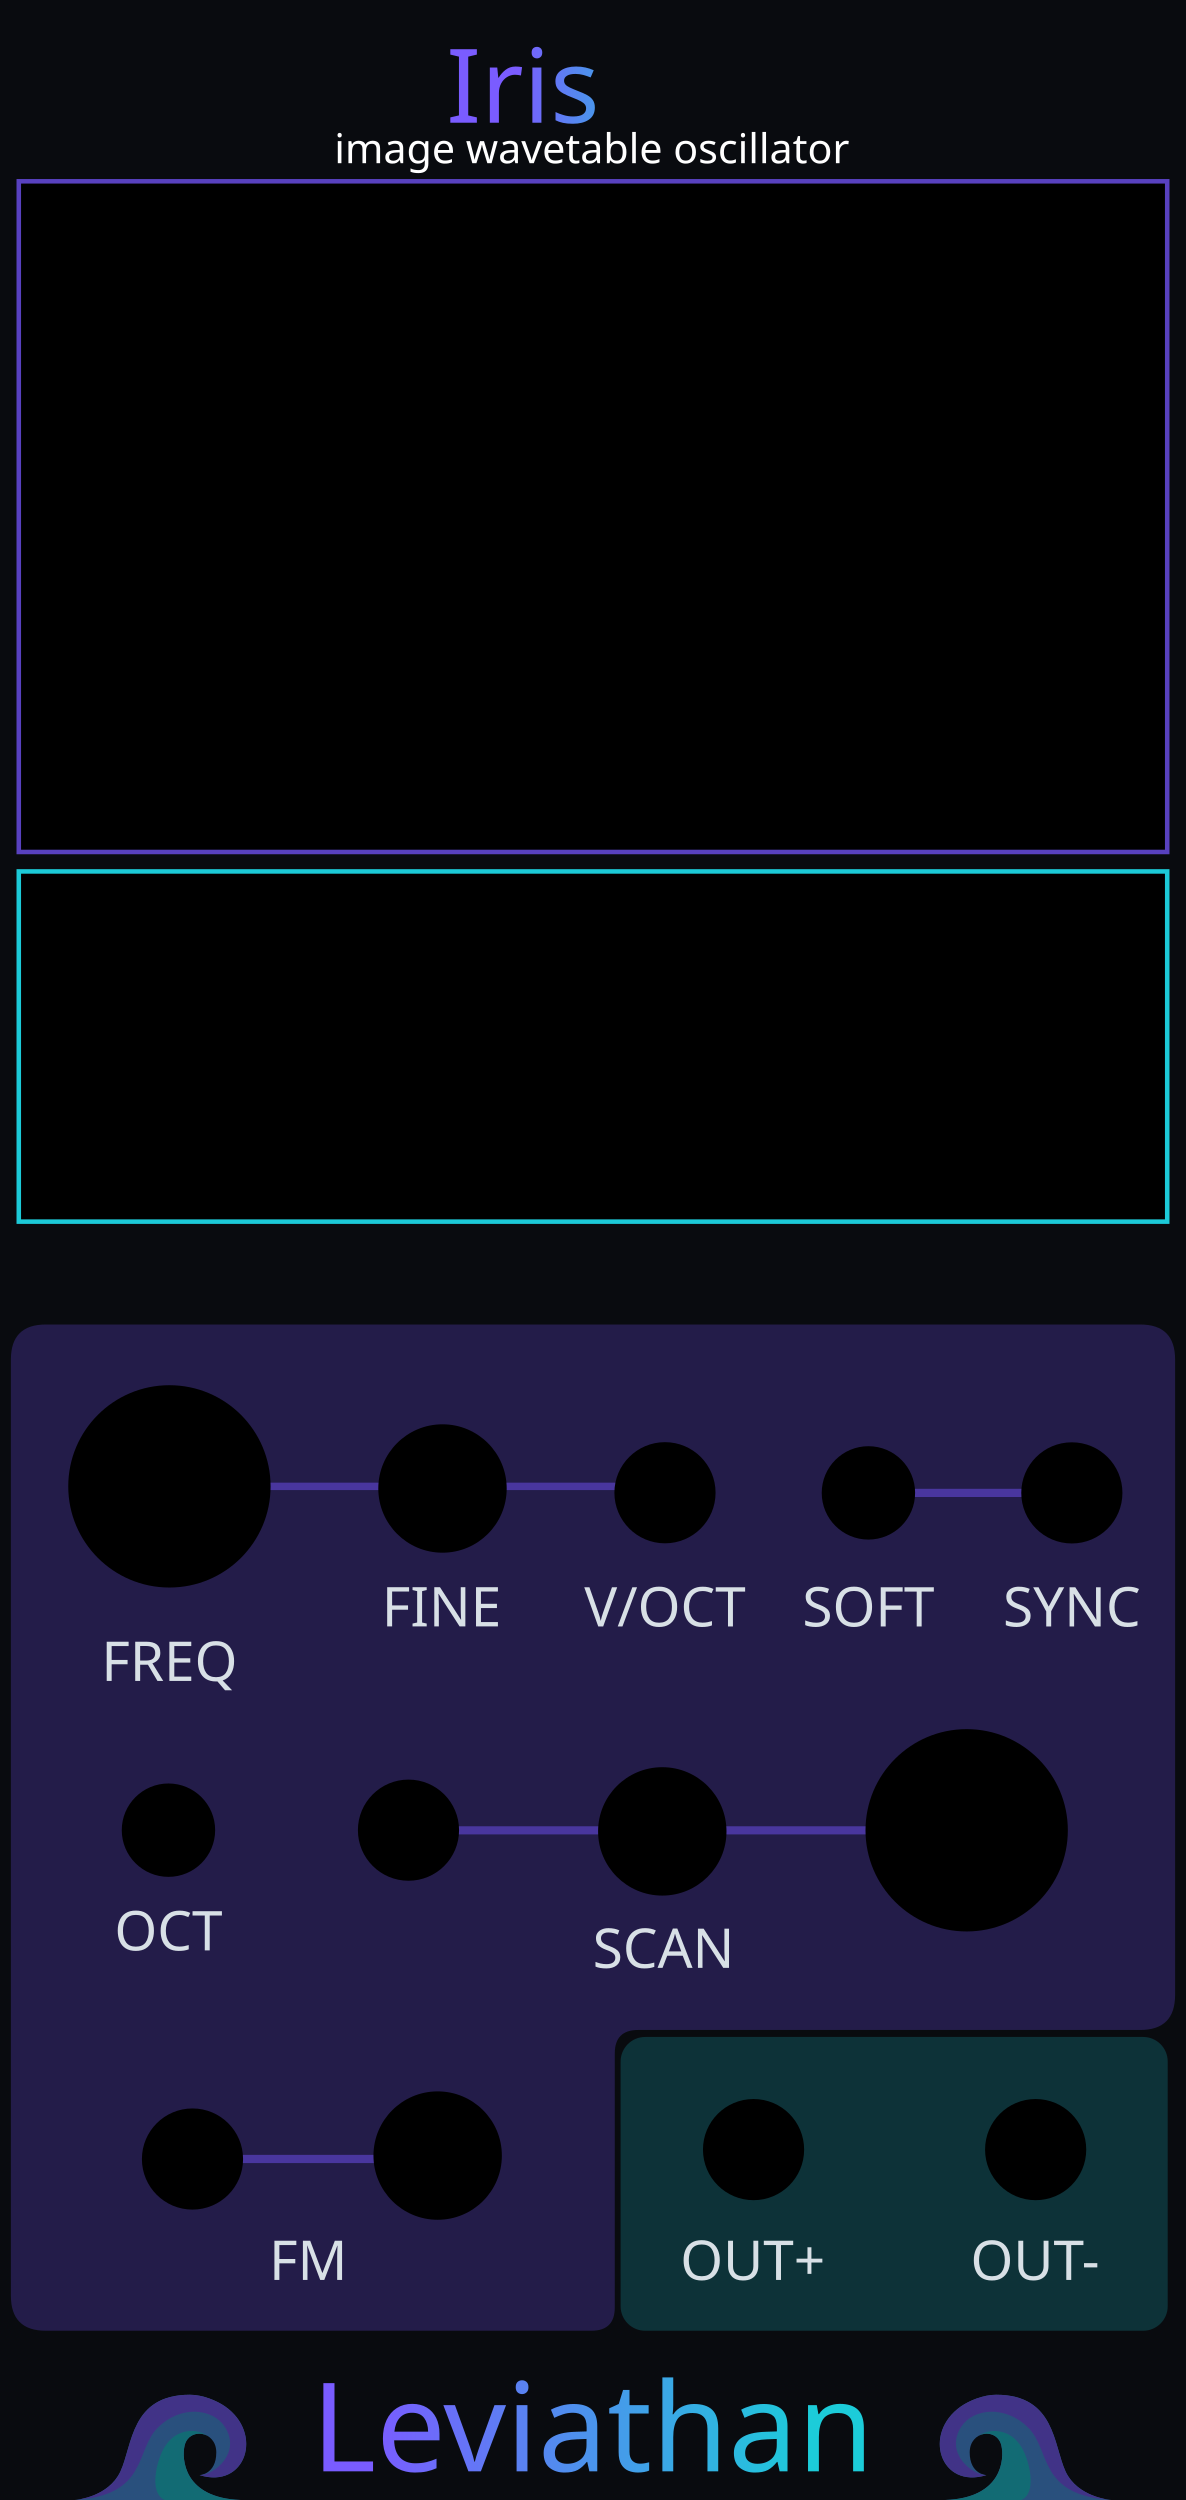
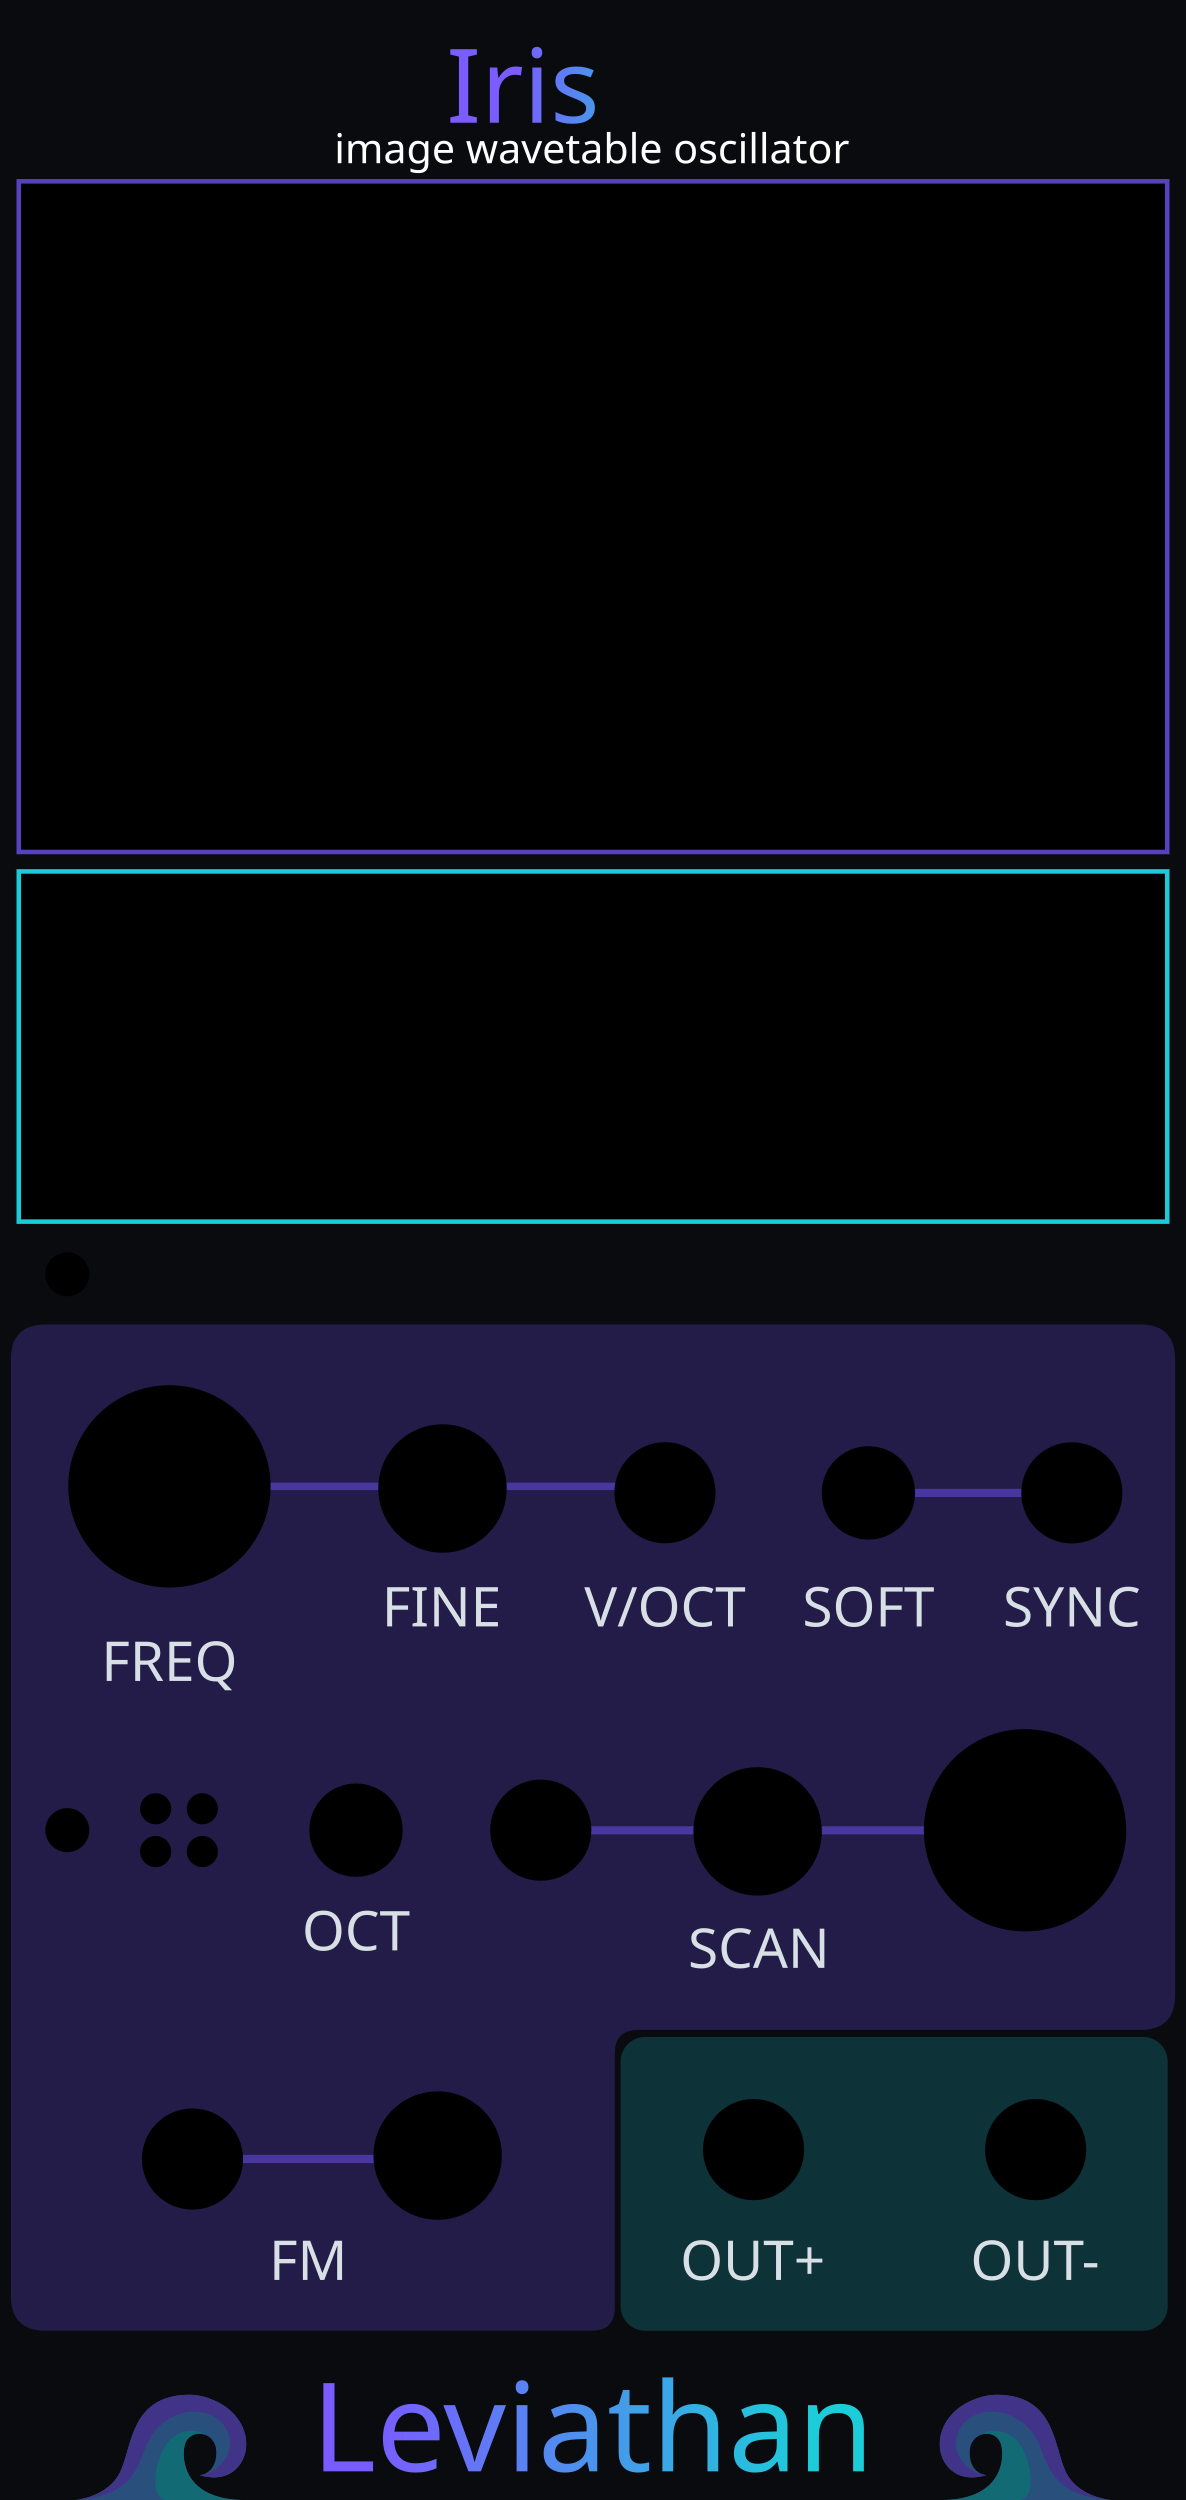
<svg xmlns="http://www.w3.org/2000/svg" xmlns:xlink="http://www.w3.org/1999/xlink" width="60.96mm" height="128.5mm" viewBox="0 0 6096 12850" version="1.1" id="svg18">
  <defs id="defs18">
    <linearGradient xlink:href="#linearGradient22" id="linearGradient500" gradientUnits="userSpaceOnUse" x1="5743.77" y1="1469.692" x2="6524.678" y2="1481.272" gradientTransform="matrix(0.9969081,0,0,0.9969081,-3064.901,-888.3115)" />
    <linearGradient id="linearGradient22">
      <stop style="stop-color:#7a5cff;stop-opacity:1;" offset="0" id="stop22" />
      <stop style="stop-color:#1cccd9;stop-opacity:1;" offset="1" id="stop23" />
    </linearGradient>
    <linearGradient xlink:href="#linearGradient20" id="linearGradient300" gradientUnits="userSpaceOnUse" gradientTransform="matrix(1.390218,0,0,1.390218,-5698.496,-5277.549)" x1="5486.824" y1="12735.478" x2="7088.807" y2="12738.298" spreadMethod="pad" />
    <linearGradient id="linearGradient20">
      <stop style="stop-color:#795cff;stop-opacity:1;" offset="0" id="stop20" />
      <stop style="stop-color:#1cccd9;stop-opacity:1;" offset="1" id="stop21" />
    </linearGradient>
  </defs>
  <rect width="6096" height="12850" fill="#090b0f" id="rect1" x="0" y="0" style="display:inline" />
  <g id="waves_layer" style="display:inline;opacity:0.5" transform="translate(-2031.997,142.462)">
    <g id="branding_wave_left" transform="matrix(1.72,0,0,1.72,2416.919,11996.75)" style="display:inline">
      <path style="fill:#4995ec" d="m 0,413.249 c 0,0 99.571,-7.286 135.999,-84.999 36.428,-77.713 30.357,-229.499 207.642,-229.499 38.871,0 81.438,18.386 104.731,34.602 116.875,81.362 61.625,248.326 -75.589,205.523 0,0 49.786,-2.125 49.786,-67.697 0,-65.572 -82.091,-75.285 -94.714,-20.643 -8.992,38.927 -3.643,156.643 167.571,162.713" id="path149" />
      <path style="fill:#7a5cff" d="m 372.784,338.875 c 42.5,0 125.678,-65.875 75.213,-144.378 C 412.71,139.6 316.321,128.5 247.714,197.107 179.179,265.642 219.7,398.411 0.644,413.201 9.193,412.412 101.283,402.321 136,328.25 172.429,250.536 166.357,98.751 343.642,98.751 c 38.869,0 81.43,18.384 104.731,34.607 116.874,81.357 61.625,248.321 -75.589,205.517 z" id="path151" />
      <path style="fill:#1cccd9" d="M 495.426,413.249 H 268.433 C 242.935,402.664 232.851,365.455 246.5,310.035 c 15.166,-61.576 44.686,-94.762 88.642,-101.999 26.411,-4.347 46.895,4.299 59.973,12.945 -25.087,-13.418 -59.464,-4.238 -67.259,29.556 -8.998,38.929 -3.644,156.641 167.57,162.712 z" id="path155" />
    </g>
    <g id="branding_wave_right" transform="matrix(-1.72,0,0,1.72,7743.074,11996.75)" style="display:inline">
      <path style="fill:#4995ec" d="m 0,413.249 c 0,0 99.571,-7.286 135.999,-84.999 36.428,-77.713 30.357,-229.499 207.642,-229.499 38.871,0 81.438,18.386 104.731,34.602 116.875,81.362 61.625,248.326 -75.589,205.523 0,0 49.786,-2.125 49.786,-67.697 0,-65.572 -82.091,-75.285 -94.714,-20.643 -8.992,38.927 -3.643,156.643 167.571,162.713" id="path158" />
      <path style="fill:#7a5cff" d="m 372.784,338.875 c 42.5,0 125.678,-65.875 75.213,-144.378 C 412.71,139.6 316.321,128.5 247.714,197.107 179.179,265.642 219.7,398.411 0.644,413.201 9.193,412.412 101.283,402.321 136,328.25 172.429,250.536 166.357,98.751 343.642,98.751 c 38.869,0 81.43,18.384 104.731,34.607 116.874,81.357 61.625,248.321 -75.589,205.517 z" id="path160" />
      <path style="fill:#1cccd9" d="M 495.426,413.249 H 268.433 C 242.935,402.664 232.851,365.455 246.5,310.035 c 15.166,-61.576 44.686,-94.762 88.642,-101.999 26.411,-4.347 46.895,4.299 59.973,12.945 -25.087,-13.418 -59.464,-4.238 -67.259,29.556 -8.998,38.929 -3.644,156.641 167.57,162.712 z" id="path164" />
    </g>
  </g>
  <g id="iris_section_fields" style="display:inline">
    <g id="glass">
      <path d="M 235 6808 H 5861 C 5980 6808 6040 6868 6040 6988 V 10254 C 6040 10374 5980 10434 5861 10434 H 3280 C 3200 10434 3160 10474 3160 10554 V 11860 C 3160 11940 3120 11980 3040 11980 H 235 C 116 11980 56 11920 56 11800 V 6988 C 56 6868 116 6808 235 6808 Z" id="iris_input_field" style="display:inline;opacity:0.33;fill:#5740bf;fill-opacity:1;stroke:none" />
      <rect x="3190" y="10470" width="2812" height="1510" rx="126" ry="126" id="iris_output_field" style="display:inline;opacity:0.35;fill:#1cccd9;fill-opacity:0.58;stroke:none" />
    </g>
    <rect x="76" y="900" width="5944" height="5408" rx="126" ry="126" id="iris_preview_field" style="display:none;opacity:0.22;fill:#5740bf;fill-opacity:1;stroke:none" />
    <path d="M 1126.72,7640 H 3358.88" id="iris_freq_guide" style="display:inline;opacity:0.72;fill:none;stroke:#5740bf;stroke-width:37.881;stroke-linecap:round;stroke-opacity:1" />
-     <path d="M 2270,9407.956 H 5252" id="iris_scan_guide" style="display:inline;opacity:0.72;fill:none;stroke:#5740bf;stroke-width:42;stroke-linecap:round;stroke-opacity:1" />
+     <path d="m 2569.98,9407.956 h 2982" id="iris_scan_guide" style="display:inline;opacity:0.72;fill:none;stroke:#5740bf;stroke-width:42;stroke-linecap:round;stroke-opacity:1" />
    <path d="M 1148 11097 H 2270" id="iris_fm_guide" style="display:inline;opacity:0.72;fill:none;stroke:#5740bf;stroke-width:42;stroke-linecap:round;stroke-opacity:1" />
    <path d="M 4704 7673.456 H 5249.297" id="iris_soft_sync_guide" style="display:inline;opacity:0.72;fill:none;stroke:#5740bf;stroke-width:42;stroke-linecap:round;stroke-opacity:1" />
  </g>
  <g id="components" style="display:inline">
    <circle id="IRIS_COARSE_PARAM" cx="870.8" cy="7639.95" r="520" />
    <circle id="IRIS_FINE_PARAM" cx="2274.418" cy="7650.886" r="330" />
-     <circle id="IRIS_SCAN_PARAM" cx="4968.693" cy="9407.7" r="520" />
+     <circle id="IRIS_SCAN_PARAM" cx="5268.674" cy="9407.7" r="520" />
    <circle id="IRIS_FM_ATTEN_PARAM" cx="2249.6" cy="11079.697" r="330" />
-     <circle id="IRIS_SCAN_ATTEN_PARAM" cx="3404.146" cy="9413.353" r="330" />
-     <circle id="IRIS_COARSE_STEP_MODE_PARAM" cx="865.861" cy="9407.071" r="240" />
+     <circle id="IRIS_SCAN_ATTEN_PARAM" cx="3894.137" cy="9413.353" r="330" />
+     <circle id="IRIS_COARSE_STEP_MODE_PARAM" cx="1829.982" cy="9407.071" r="240" />
+     <circle id="IRIS_SMOOTHING_MENU_BUTTON" cx="346" cy="6550" r="113" />
+     <circle id="IRIS_IMAGE_CHANNEL_BUTTON" cx="346" cy="9407" r="113" />
+     <circle id="IRIS_IMAGE_CHANNEL_ALL_LIGHT" cx="800" cy="9297" r="80" />
+     <circle id="IRIS_IMAGE_CHANNEL_RED_LIGHT" cx="1040" cy="9297" r="80" />
+     <circle id="IRIS_IMAGE_CHANNEL_GREEN_LIGHT" cx="1040" cy="9517" r="80" />
+     <circle id="IRIS_IMAGE_CHANNEL_BLUE_LIGHT" cx="800" cy="9517" r="80" />
    <circle id="IRIS_V_OCT_INPUT" cx="3418.037" cy="7672.679" r="260" />
    <circle id="IRIS_SOFT_SYNC_MODE_PARAM" cx="4463.667" cy="7673.456" r="240" />
    <circle id="IRIS_FM_INPUT" cx="989.399" cy="11097.392" r="260" />
-     <circle id="IRIS_SCAN_INPUT" cx="2099.6" cy="9407.071" r="260" />
+     <circle id="IRIS_SCAN_INPUT" cx="2779.6" cy="9407.071" r="260" />
    <circle id="IRIS_SYNC_INPUT" cx="5509.297" cy="7673.456" r="260" />
    <circle id="IRIS_OUT_OUTPUT" cx="3873.247" cy="11048.95" r="260" />
    <circle id="IRIS_INV_OUTPUT" cx="5323.248" cy="11048.95" r="260" />
  </g>
  <rect id="IRIS_DISPLAY" x="96.527" y="931.9" width="5902.946" height="3447.278" rx="0" style="display:inline;stroke:#5841bf;stroke-width:23.3;stroke-dasharray:none;stroke-opacity:1" />
  <g id="screen">
    <rect id="IRIS_WAVE_PREVIEW" x="96.527" y="4479.178" width="5902.946" height="1800" rx="0" style="display:inline;stroke:#1ccad8;stroke-width:23.3;stroke-dasharray:none;stroke-opacity:1" />
  </g>
  <g fill="#d8e0e6" font-family="sans-serif" font-size="170px" text-anchor="middle" id="labels" style="display:inline">
    <text x="870.8" y="8639.878" id="text6" style="font-style:normal;font-variant:normal;font-weight:normal;font-stretch:normal;font-size:282.222px;font-family:Rubik;-inkscape-font-specification:'Rubik, @wght=400';font-variant-ligatures:normal;font-variant-caps:normal;font-variant-numeric:normal;font-variant-east-asian:normal;font-variation-settings:'wght' 400">
      <tspan id="tspan5" x="870.8" y="8639.878">FREQ</tspan>
    </text>
    <text x="2269.479" y="8359.715" id="text7" style="font-style:normal;font-variant:normal;font-weight:normal;font-stretch:normal;font-size:282.222px;font-family:Rubik;-inkscape-font-specification:'Rubik, @wght=400';font-variant-ligatures:normal;font-variant-caps:normal;font-variant-numeric:normal;font-variant-east-asian:normal;font-variation-settings:'wght' 400">FINE</text>
-     <text x="3410.497" y="10114.978" id="text10" style="font-style:normal;font-variant:normal;font-weight:normal;font-stretch:normal;font-size:282.222px;font-family:Rubik;-inkscape-font-specification:'Rubik, @wght=400';font-variant-ligatures:normal;font-variant-caps:normal;font-variant-numeric:normal;font-variant-east-asian:normal;font-variation-settings:'wght' 400">
-       <tspan id="tspan6" x="3410.497" y="10114.978">SCAN</tspan>
+     <text x="3900.487" y="10114.978" id="text10" style="font-style:normal;font-variant:normal;font-weight:normal;font-stretch:normal;font-size:282.222px;font-family:Rubik;-inkscape-font-specification:'Rubik, @wght=400';font-variant-ligatures:normal;font-variant-caps:normal;font-variant-numeric:normal;font-variant-east-asian:normal;font-variation-settings:'wght' 400">
+       <tspan id="tspan6" x="3900.487" y="10114.978">SCAN</tspan>
    </text>
-     <text x="865.861" y="10024.939" id="text12" style="font-style:normal;font-variant:normal;font-weight:normal;font-stretch:normal;font-size:282.222px;font-family:Rubik;-inkscape-font-specification:'Rubik, @wght=400';font-variant-ligatures:normal;font-variant-caps:normal;font-variant-numeric:normal;font-variant-east-asian:normal;font-variation-settings:'wght' 400">
-       <tspan id="tspan4" x="865.861" y="10024.939">OCT</tspan>
+     <text x="1829.982" y="10024.939" id="text12" style="font-style:normal;font-variant:normal;font-weight:normal;font-stretch:normal;font-size:282.222px;font-family:Rubik;-inkscape-font-specification:'Rubik, @wght=400';font-variant-ligatures:normal;font-variant-caps:normal;font-variant-numeric:normal;font-variant-east-asian:normal;font-variation-settings:'wght' 400">
+       <tspan id="tspan4" x="1829.982" y="10024.939">OCT</tspan>
    </text>
    <text x="3418.037" y="8359.927" id="text13" style="font-style:normal;font-variant:normal;font-weight:normal;font-stretch:normal;font-size:282.222px;font-family:Rubik;-inkscape-font-specification:'Rubik, @wght=400';font-variant-ligatures:normal;font-variant-caps:normal;font-variant-numeric:normal;font-variant-east-asian:normal;font-variation-settings:'wght' 400">V/OCT</text>
    <text x="4463.667" y="8359.927" id="text15" style="font-style:normal;font-variant:normal;font-weight:normal;font-stretch:normal;font-size:282.222px;font-family:Rubik;-inkscape-font-specification:'Rubik, @wght=400';font-variant-ligatures:normal;font-variant-caps:normal;font-variant-numeric:normal;font-variant-east-asian:normal;font-variation-settings:'wght' 400">SOFT</text>
    <text x="1584.359" y="11718.978" id="text14" style="font-style:normal;font-variant:normal;font-weight:normal;font-stretch:normal;font-size:282.222px;font-family:Rubik;-inkscape-font-specification:'Rubik, @wght=400';font-variant-ligatures:normal;font-variant-caps:normal;font-variant-numeric:normal;font-variant-east-asian:normal;font-variation-settings:'wght' 400">FM</text>
    <text x="5509.297" y="8359.927" id="text16" style="font-style:normal;font-variant:normal;font-weight:normal;font-stretch:normal;font-size:282.222px;font-family:Rubik;-inkscape-font-specification:'Rubik, @wght=400';font-variant-ligatures:normal;font-variant-caps:normal;font-variant-numeric:normal;font-variant-east-asian:normal;font-variation-settings:'wght' 400">SYNC</text>
    <text x="3868.997" y="11718.978" id="text17" style="font-style:normal;font-variant:normal;font-weight:normal;font-stretch:normal;font-size:282.222px;font-family:Rubik;-inkscape-font-specification:'Rubik, @wght=400';font-variant-ligatures:normal;font-variant-caps:normal;font-variant-numeric:normal;font-variant-east-asian:normal;font-variation-settings:'wght' 400;display:inline">
      <tspan id="tspan1" x="3868.997" y="11718.978" style="font-style:normal;font-variant:normal;font-weight:normal;font-stretch:normal;font-size:282.222px;font-family:Rubik;-inkscape-font-specification:'Rubik, @wght=400';font-variant-ligatures:normal;font-variant-caps:normal;font-variant-numeric:normal;font-variant-east-asian:normal;font-variation-settings:'wght' 400;display:inline">OUT+</tspan>
    </text>
    <text x="5319.848" y="11718.978" id="text18" style="font-style:normal;font-variant:normal;font-weight:normal;font-stretch:normal;font-size:282.222px;font-family:Rubik;-inkscape-font-specification:'Rubik, @wght=400';font-variant-ligatures:normal;font-variant-caps:normal;font-variant-numeric:normal;font-variant-east-asian:normal;font-variation-settings:'wght' 400">
      <tspan id="tspan7">OUT-</tspan>
    </text>
    <text id="reworked_module_title_text" x="3031.331" y="447.234" style="font-style:normal;font-variant:normal;font-weight:normal;font-stretch:normal;font-size:529.167px;font-family:Rubik;-inkscape-font-specification:'Rubik, @wght=600';font-variant-ligatures:normal;font-variant-caps:normal;font-variant-numeric:normal;font-variant-east-asian:normal;font-variation-settings:'wght' 600;dominant-baseline:middle;text-anchor:middle;display:inline;fill:url(#linearGradient500);stroke-width:28.135" xml:space="preserve">
      <tspan id="tspan2" style="fill:url(#linearGradient500)" x="3031.331" y="447.234">Iris</tspan>
    </text>
    <text x="3042.179" y="839" fill="#8e9ba6" font-family="sans-serif" font-size="170" text-anchor="middle" id="text4" style="font-style:normal;font-variant:normal;font-weight:normal;font-stretch:normal;font-size:211.667px;font-family:Rubik;-inkscape-font-specification:'Rubik, Normal';font-variant-ligatures:normal;font-variant-caps:normal;font-variant-numeric:normal;font-variant-east-asian:normal;text-anchor:middle;fill:#ffffff;fill-opacity:1">
      <tspan id="tspan3" x="3042.179" y="839">image wavetable oscillator</tspan>
    </text>
    <text id="reworked_LEVIATHAN_LOGO" x="3046.095" y="12482.233" style="font-style:normal;font-variant:normal;font-weight:normal;font-stretch:normal;font-size:635px;font-family:Ancient;-inkscape-font-specification:'Ancient, Normal';font-variant-ligatures:normal;font-variant-caps:normal;font-variant-numeric:normal;font-variant-east-asian:normal;dominant-baseline:middle;text-anchor:middle;display:inline;fill:url(#linearGradient300);fill-rule:evenodd;stroke-width:37.088" xml:space="preserve">Leviathan</text>
  </g>
</svg>
